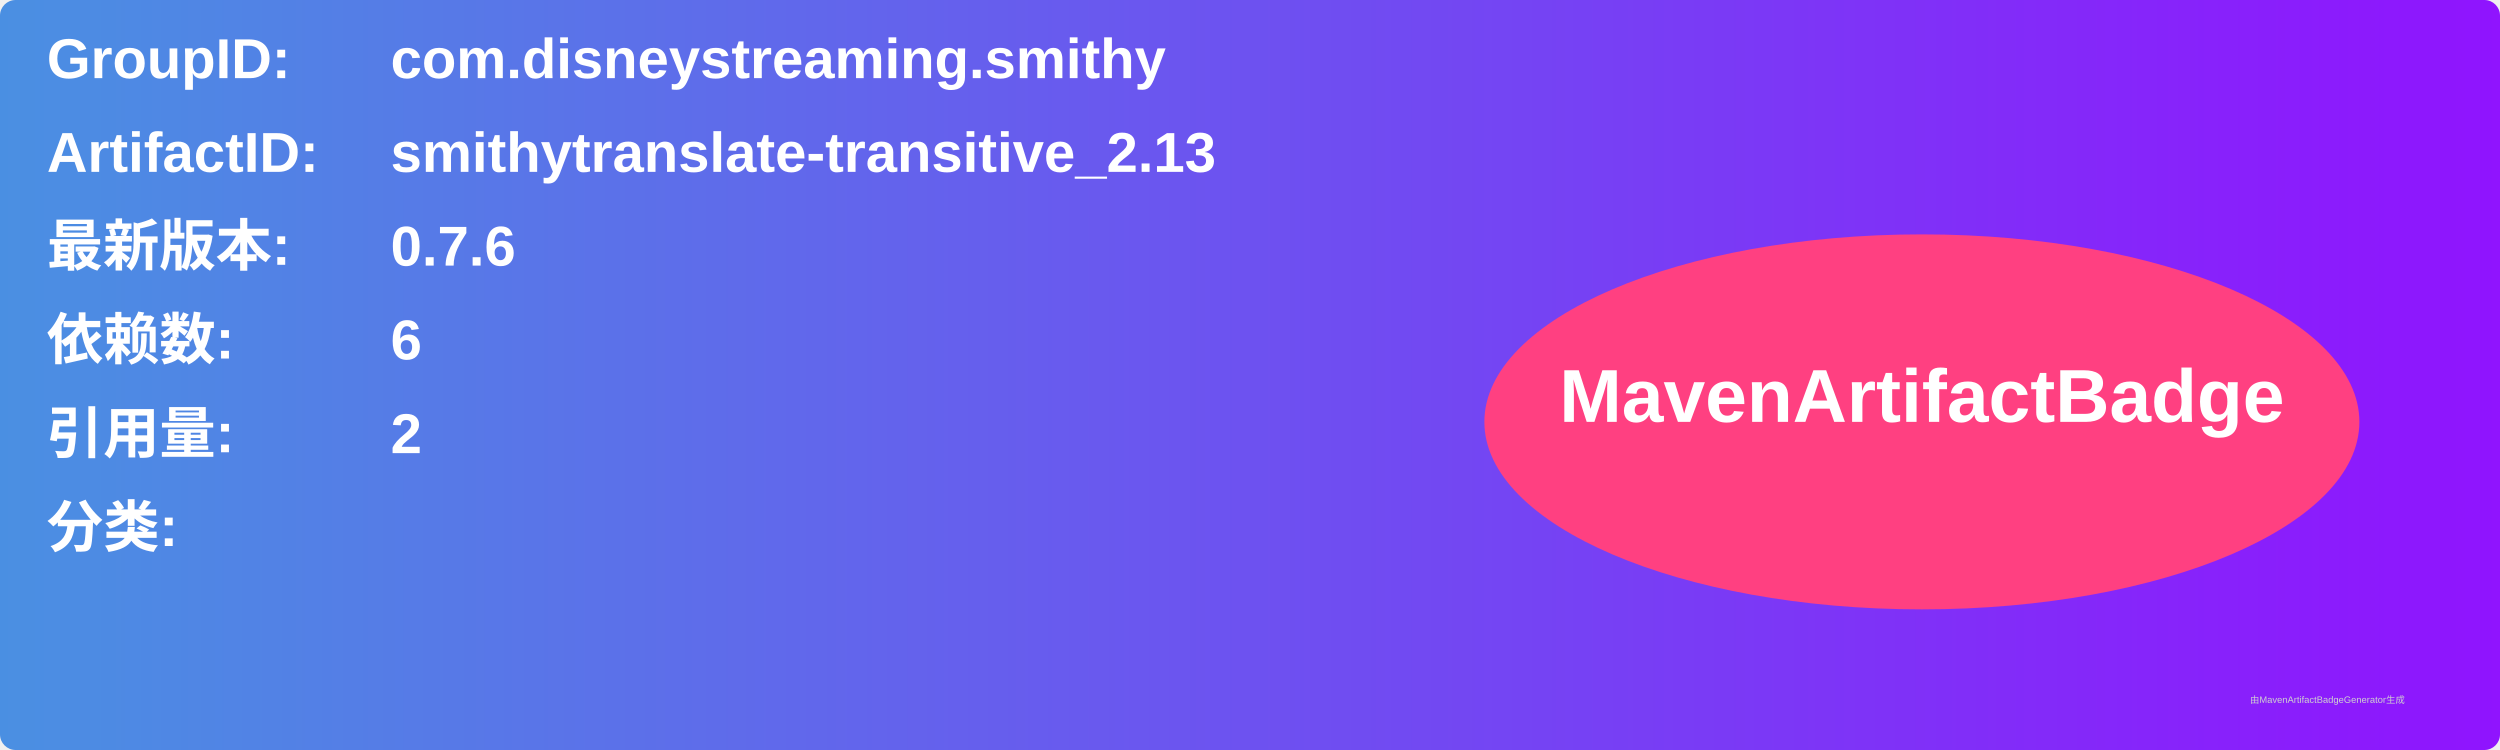
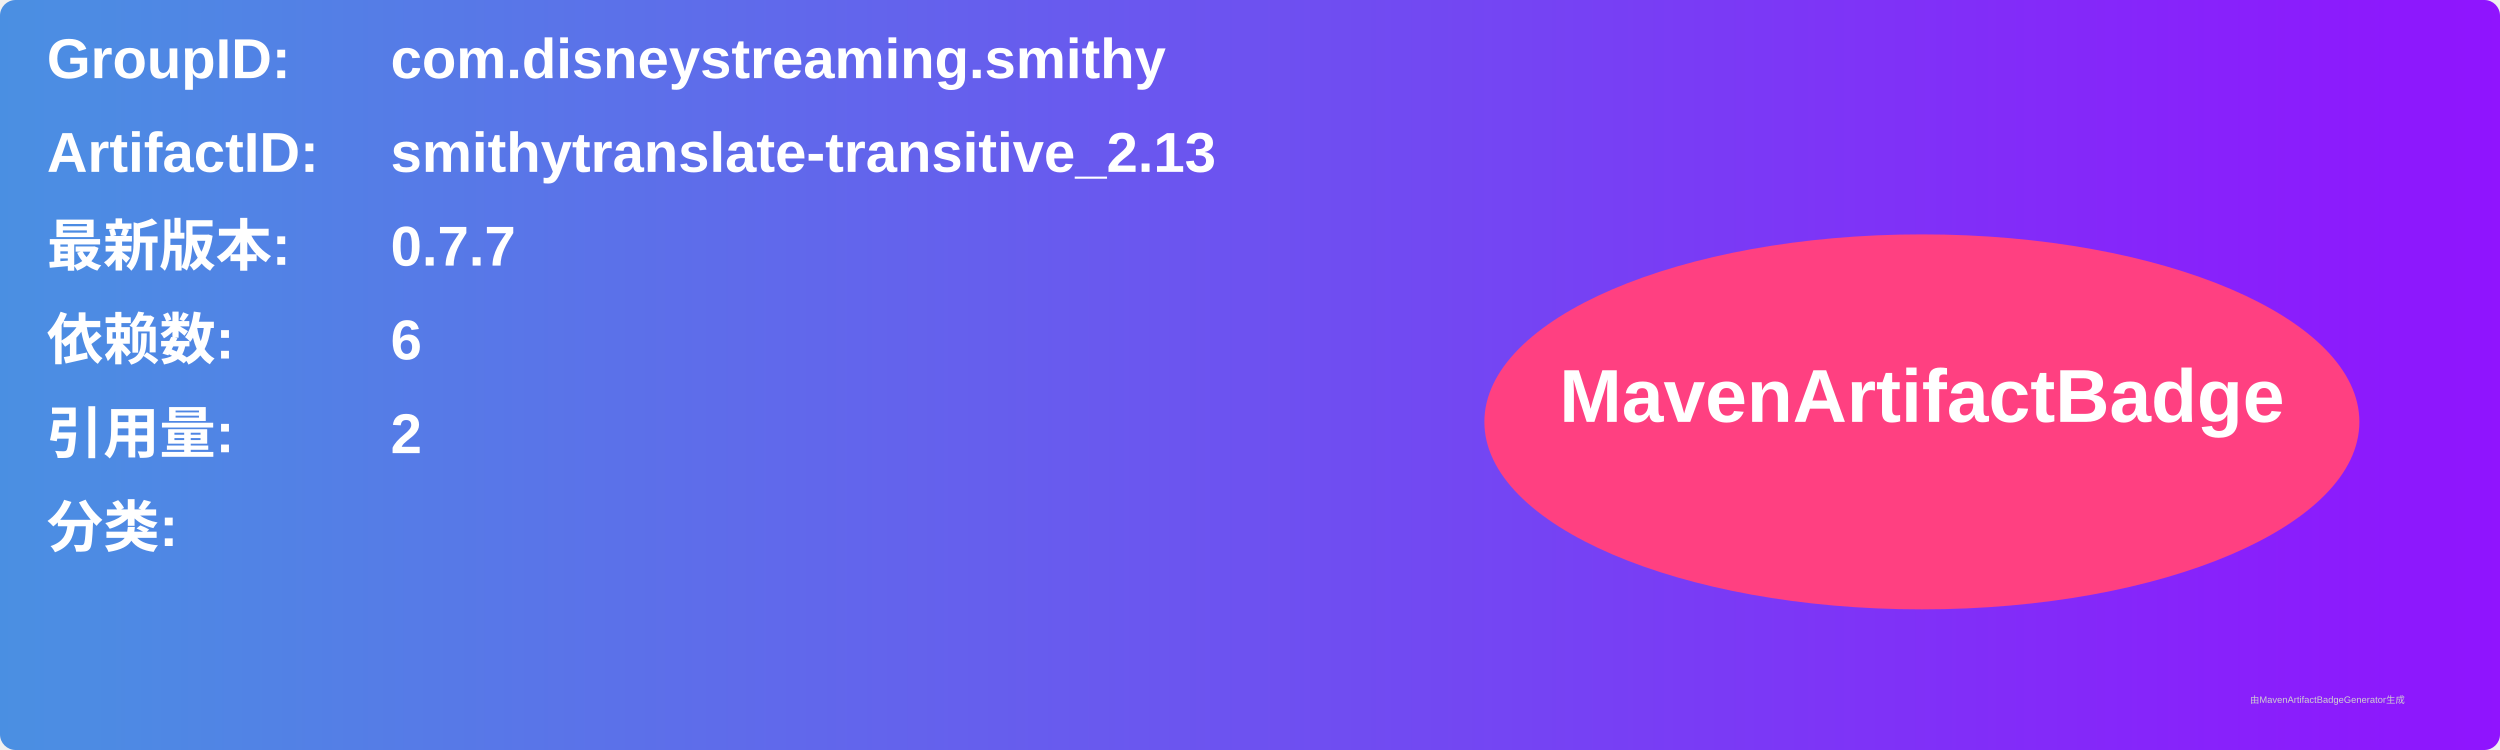
<svg xmlns="http://www.w3.org/2000/svg" width="800" height="240" viewBox="0 0 800 240">
  <linearGradient id="grad" x1="0%" y1="0%" x2="100%" y2="0%">
    <stop offset="0%" stop-color="#4a90e2" />
    <stop offset="100%" stop-color="#9013fe" />
  </linearGradient>
  <rect width="100%" height="100%" rx="5" ry="5" fill="url(#grad)" />
  <g transform="translate(15, 15)">
    <text x="0" y="10" font-family="Arial" font-size="18" fill="white" font-weight="bold" width="260">GroupID:</text>
    <text x="110" y="10" font-family="Arial" font-size="18" fill="white" font-weight="bold" width="460">com.disneystreaming.smithy</text>
    <text x="0" y="40" font-family="Arial" font-size="18" fill="white" font-weight="bold" width="260">ArtifactID:</text>
    <text x="110" y="40" font-family="Arial" font-size="18" fill="white" font-weight="bold" width="460">smithytranslate-transitive_2.13</text>
    <text x="0" y="70" font-family="Arial" font-size="18" fill="white" font-weight="bold">最新版本:</text>
    <text x="110" y="70" font-family="Arial" font-size="18" fill="white" font-weight="bold">
-       <tspan font-weight="bold">0.7.6</tspan>
+       <tspan font-weight="bold">0.7.7</tspan>
    </text>
    <text x="0" y="100" font-family="Arial" font-size="18" fill="white" font-weight="bold">依赖数: </text>
    <text x="110" y="100" font-family="Arial" font-size="18" fill="white">
      <tspan font-weight="bold">6</tspan>
    </text>
    <text x="0" y="130" font-family="Arial" font-size="18" fill="white" font-weight="bold">引用量: </text>
    <text x="110" y="130" font-family="Arial" font-size="18" fill="white">
      <tspan font-weight="bold">2</tspan>
    </text>
    <text x="0" y="160" font-family="Arial" font-size="18" fill="white" font-weight="bold">分类:</text>
    <text x="10" y="190" font-family="Arial" font-size="10" fill="white">
      <tspan font-weight="bold" />
    </text>
    <ellipse cx="600" cy="120" rx="140" ry="60" fill="#ff4081" />
    <text x="600" y="120" text-anchor="middle" font-family="Arial" font-size="24" fill="white" font-weight="bold">MavenArtifactBadge</text>
  </g>
  <text x="720" y="225" font-family="Arial" font-size="3" fill="#d0d0d0">由MavenArtifactBadgeGenerator生成</text>
</svg>
